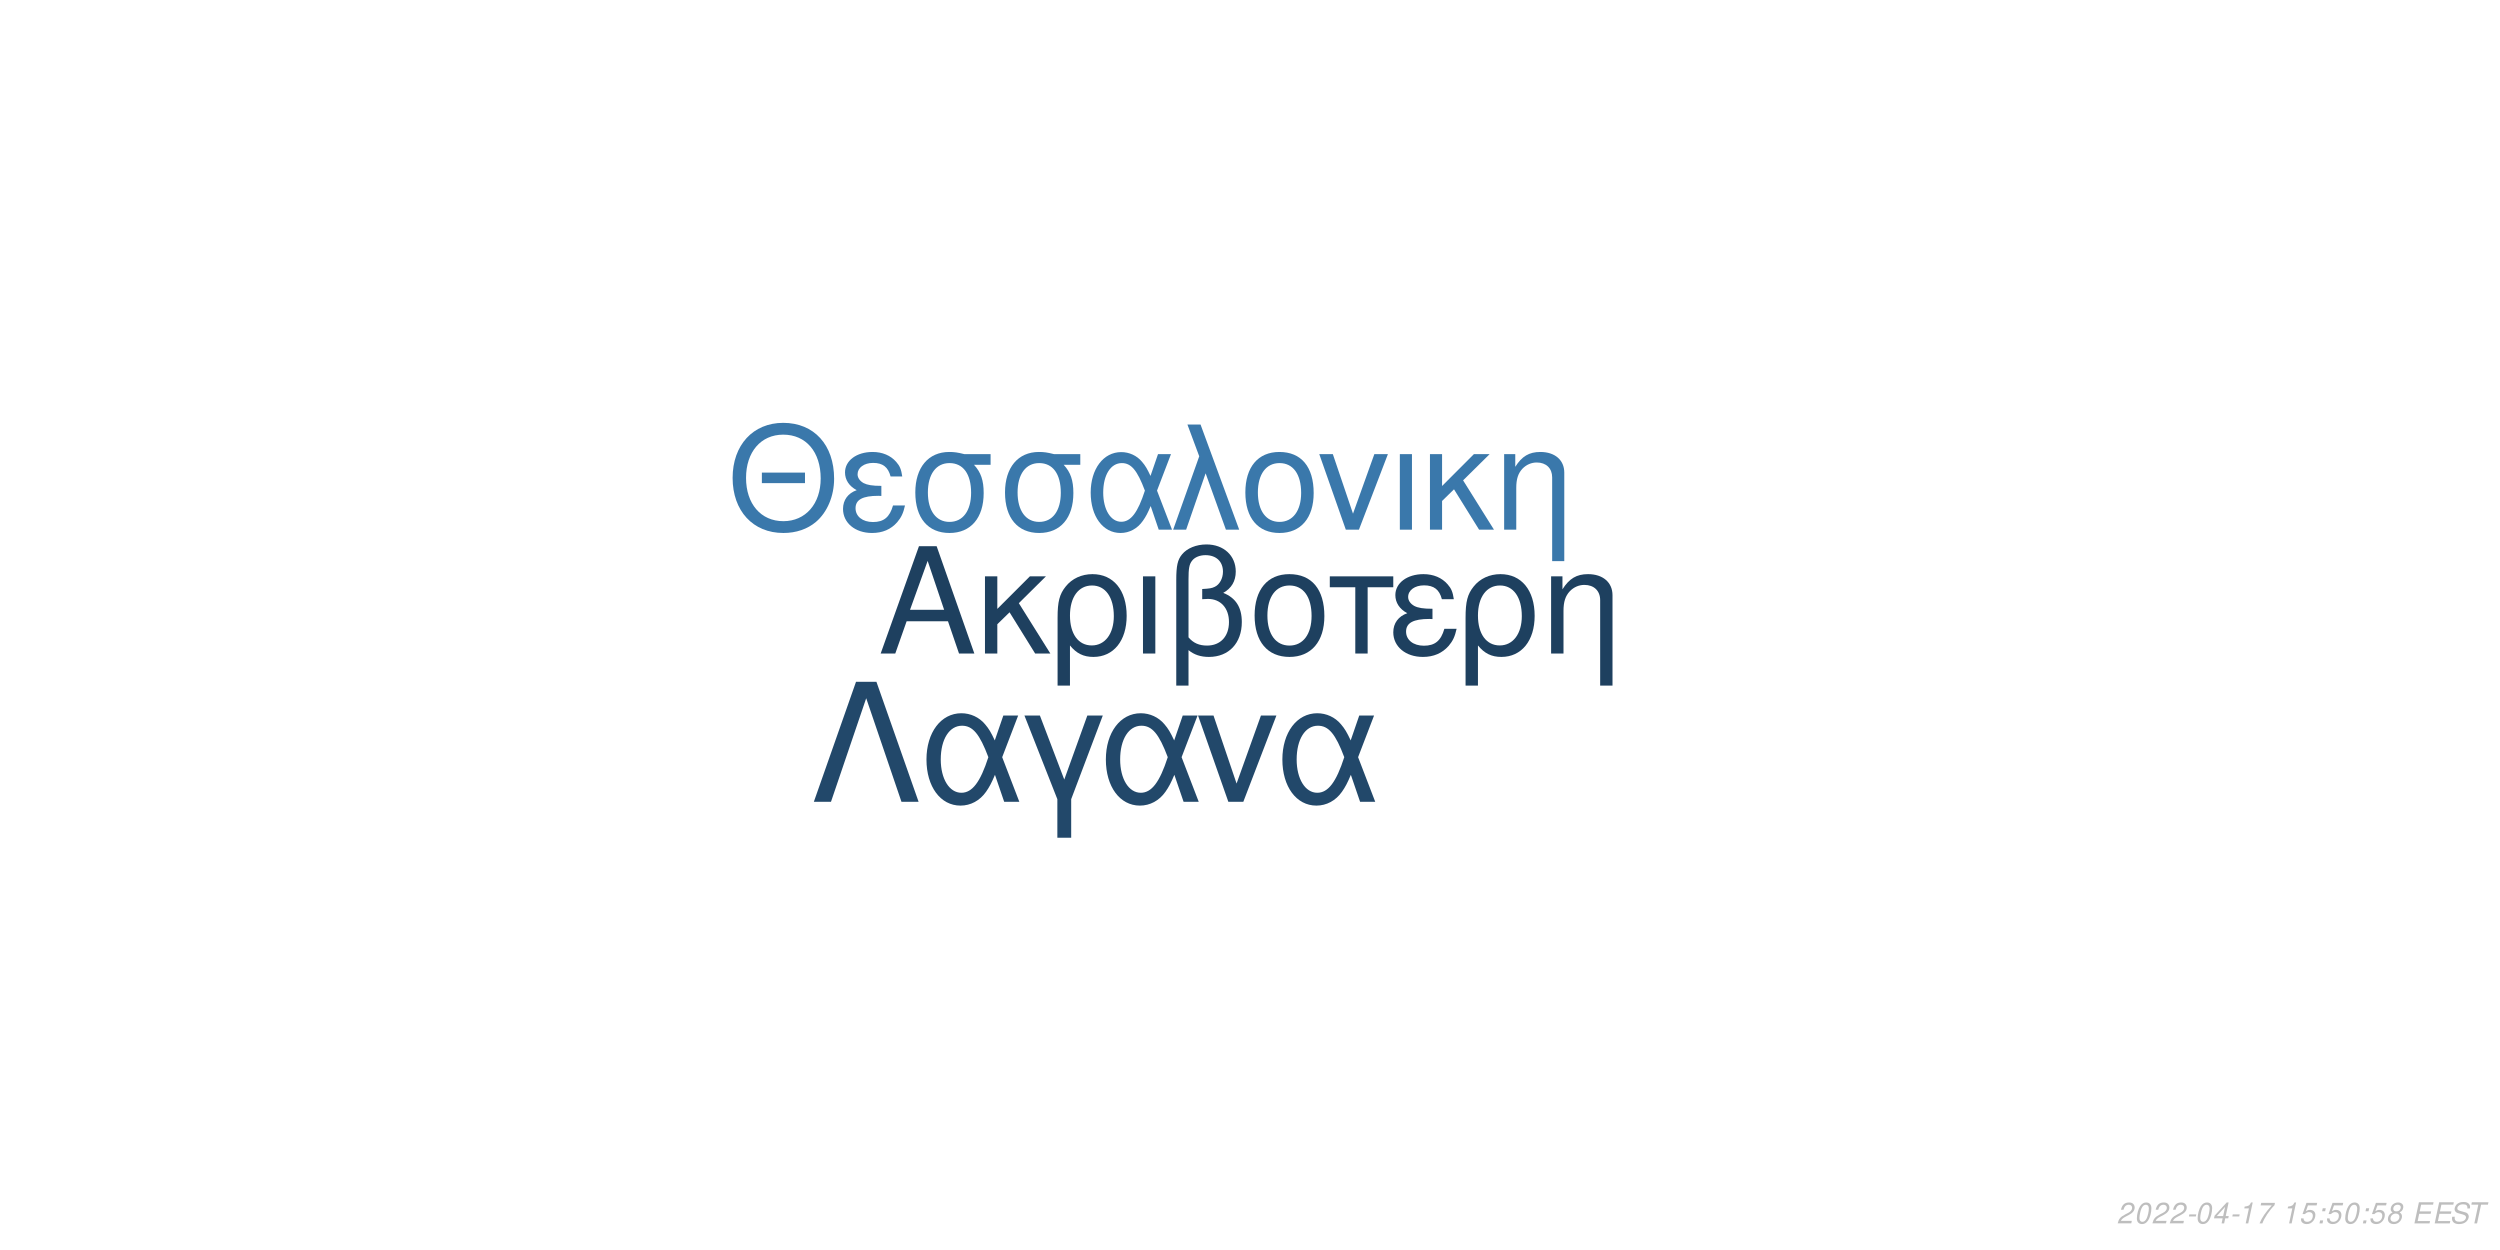
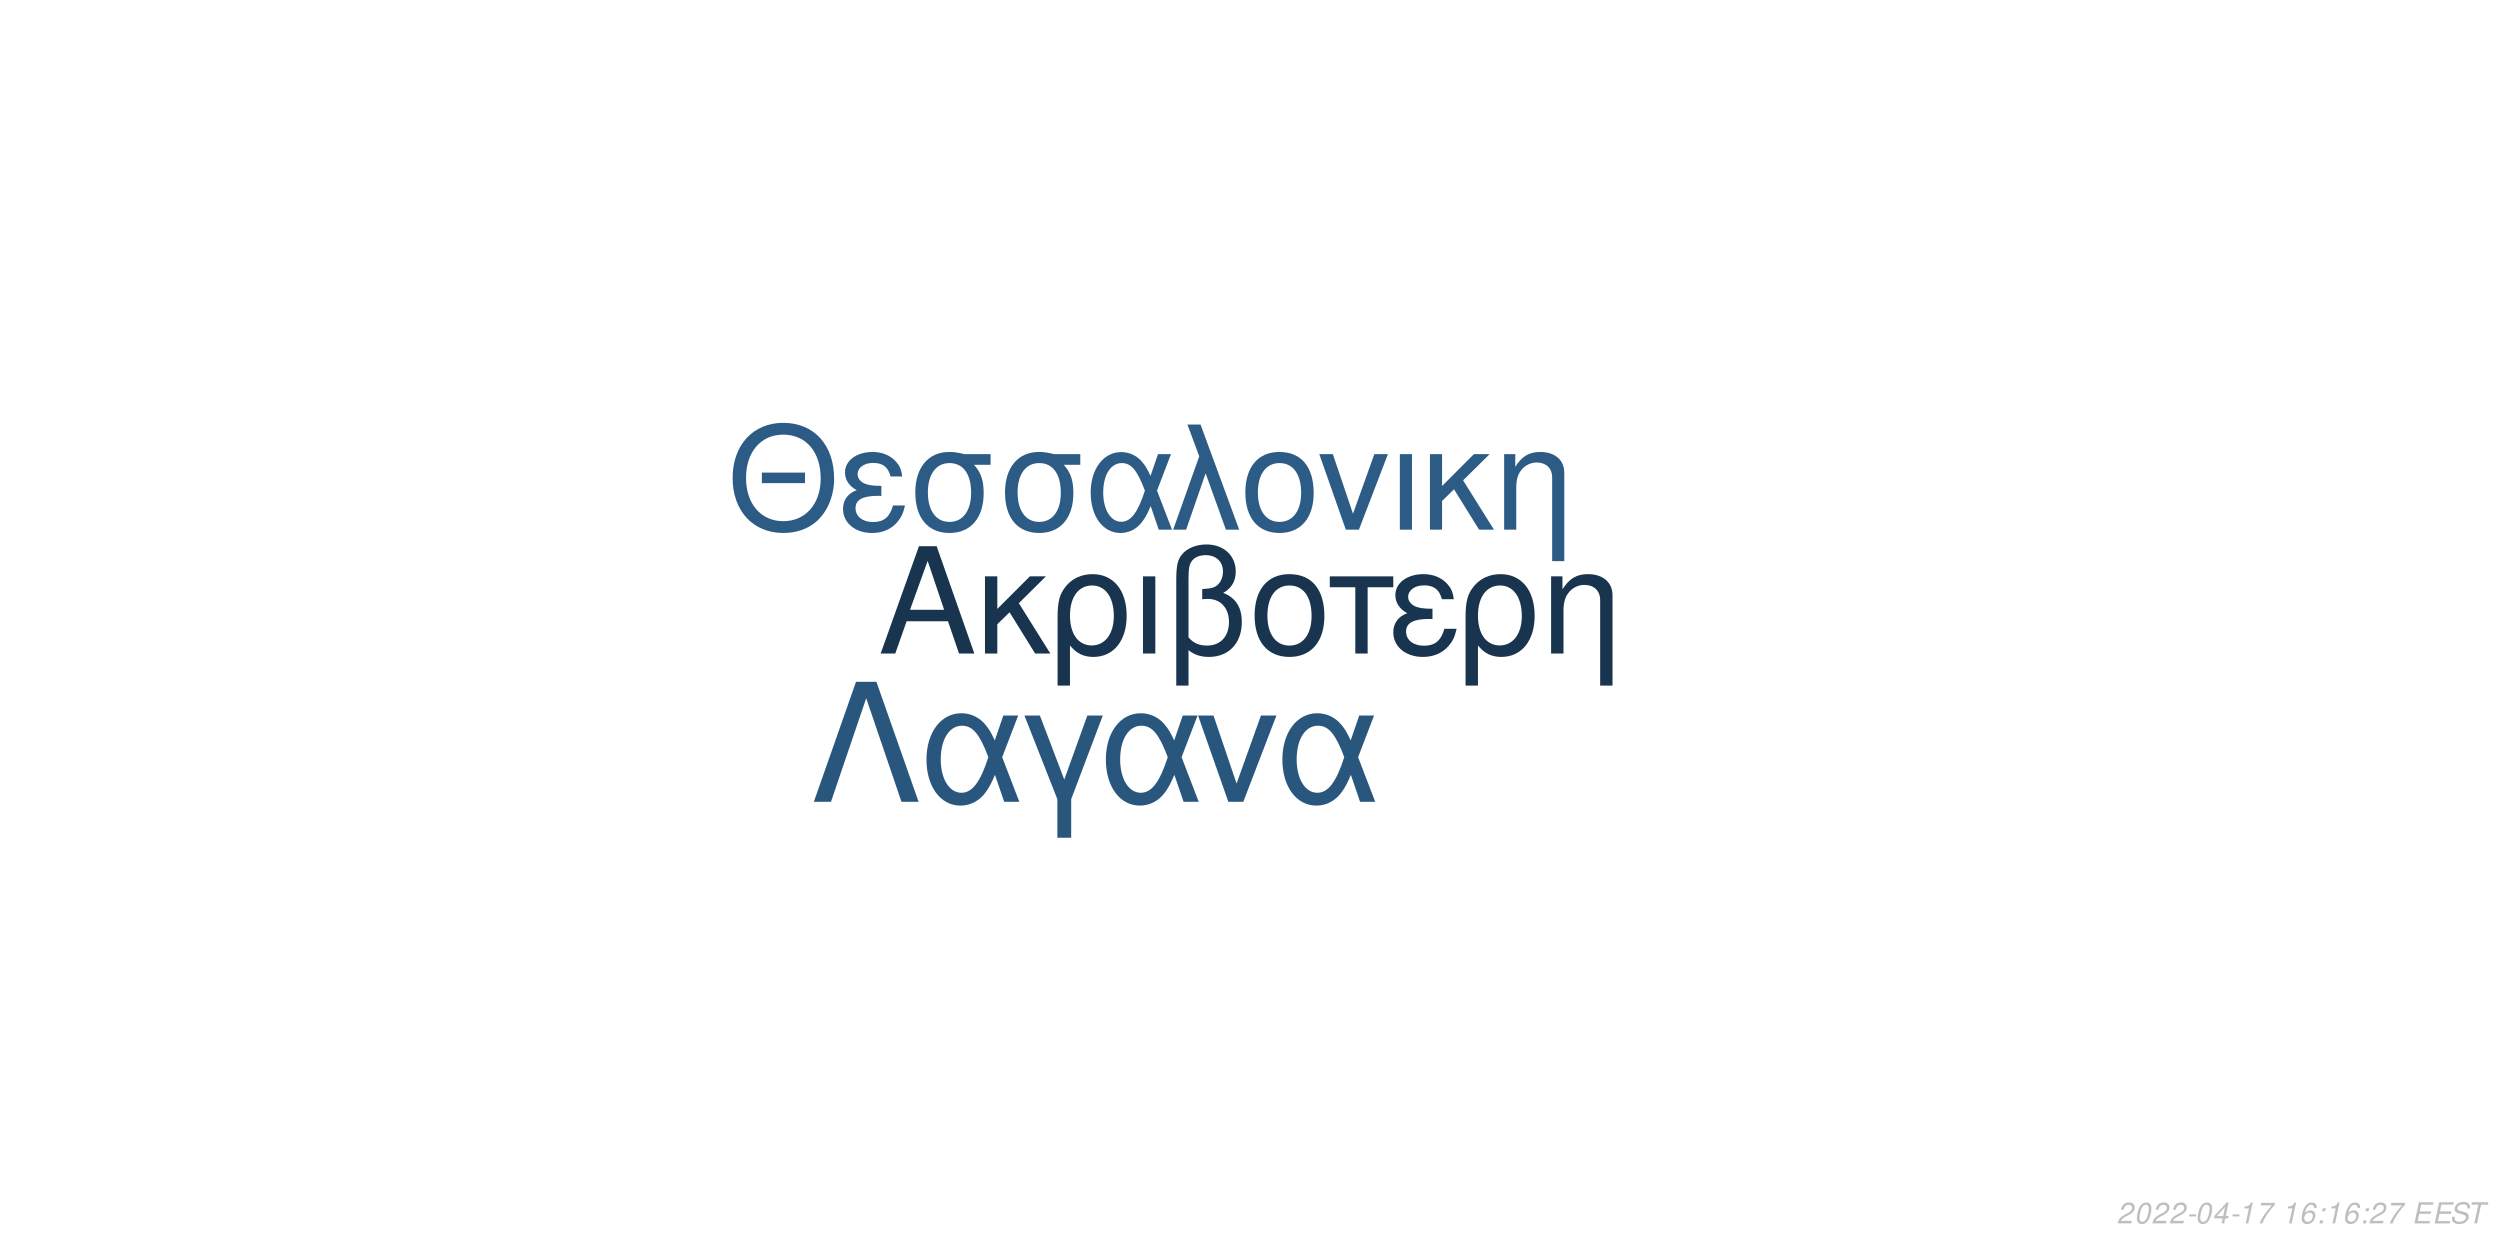
<svg xmlns="http://www.w3.org/2000/svg" xmlns:xlink="http://www.w3.org/1999/xlink" width="864pt" height="432pt" viewBox="0 0 864 432" version="1.1">
  <defs>
    <g>
      <symbol overflow="visible" id="glyph0-0">
        <path style="stroke:none;" d="" />
      </symbol>
      <symbol overflow="visible" id="glyph0-1">
        <path style="stroke:none;" d="M 24.125 -11.141 L 27.938 0 L 33.234 0 L 20.203 -37.094 L 14.094 -37.094 L 0.859 0 L 5.906 0 L 9.828 -11.141 Z M 22.797 -15.109 L 11 -15.109 L 17.094 -32.016 Z M 22.797 -15.109 " />
      </symbol>
      <symbol overflow="visible" id="glyph0-2">
        <path style="stroke:none;" d="M 7.172 -15.422 L 7.172 -26.672 L 2.906 -26.672 L 2.906 0 L 7.172 0 L 7.172 -10.125 L 11.406 -14.25 L 20.25 0 L 25.5 0 L 14.609 -17.406 L 23.969 -26.672 L 18.422 -26.672 Z M 7.172 -15.422 " />
      </symbol>
      <symbol overflow="visible" id="glyph0-3">
        <path style="stroke:none;" d="M 3 11.094 L 7.281 11.094 L 7.281 -2.797 C 9.516 -0.047 11.953 1.172 15.375 1.172 C 22.344 1.172 26.875 -4.422 26.875 -13.031 C 26.875 -21.891 22.297 -27.438 15.062 -27.438 C 11.297 -27.438 7.984 -25.906 5.797 -23.156 C 3.672 -20.516 3 -17.969 3 -12.359 Z M 14.906 -23.516 C 19.547 -23.516 22.438 -19.438 22.438 -12.922 C 22.438 -6.812 19.391 -2.797 14.812 -2.797 C 10.172 -2.797 7.281 -6.766 7.281 -13.125 C 7.281 -19.484 10.234 -23.516 14.906 -23.516 Z M 14.906 -23.516 " />
      </symbol>
      <symbol overflow="visible" id="glyph0-4">
        <path style="stroke:none;" d="M 3.516 0 L 7.781 0 L 7.781 -26.672 L 3.516 -26.672 Z M 3.516 0 " />
      </symbol>
      <symbol overflow="visible" id="glyph0-5">
        <path style="stroke:none;" d="M 4.016 11.094 L 8.25 11.094 L 8.25 -1.172 C 10.172 0.406 12.422 1.172 15.312 1.172 C 22.188 1.172 26.672 -3.609 26.672 -10.891 C 26.672 -15.984 24.578 -19.234 20.25 -20.969 C 23.109 -22.547 24.578 -25.031 24.578 -28.344 C 24.578 -33.844 20.406 -37.703 14.453 -37.703 C 10.938 -37.703 7.734 -36.391 6 -34.25 C 4.484 -32.422 4.016 -30.328 4.016 -25.391 Z M 8.25 -25.656 C 8.25 -29.359 8.5 -30.844 9.469 -32.062 C 10.375 -33.281 12.156 -34 14.094 -34 C 17.812 -34 20.156 -31.812 20.156 -28.297 C 20.156 -25.953 18.984 -23.812 17.297 -23.047 C 16.281 -22.547 15.469 -22.438 12.984 -22.297 L 12.984 -18.781 C 13.734 -18.828 14.344 -18.875 14.969 -18.875 C 19.344 -18.875 22.234 -15.719 22.234 -10.891 C 22.234 -5.906 19.281 -2.75 14.656 -2.75 C 11.953 -2.75 9.922 -3.609 8.25 -5.594 Z M 8.25 -25.656 " />
      </symbol>
      <symbol overflow="visible" id="glyph0-6">
        <path style="stroke:none;" d="M 14.094 -27.438 C 6.562 -27.438 2.094 -22.094 2.094 -13.125 C 2.094 -4.125 6.562 1.172 14.141 1.172 C 21.672 1.172 26.203 -4.172 26.203 -12.922 C 26.203 -22.188 21.828 -27.438 14.094 -27.438 Z M 14.141 -23.516 C 18.938 -23.516 21.781 -19.594 21.781 -12.984 C 21.781 -6.672 18.828 -2.75 14.141 -2.75 C 9.422 -2.75 6.516 -6.672 6.516 -13.125 C 6.516 -19.594 9.422 -23.516 14.141 -23.516 Z M 14.141 -23.516 " />
      </symbol>
      <symbol overflow="visible" id="glyph0-7">
        <path style="stroke:none;" d="M 7.891 0 L 12.156 0 L 12.156 -22.906 L 21.016 -22.906 L 21.016 -26.672 L -0.922 -26.672 L -0.922 -22.906 L 7.891 -22.906 Z M 7.891 0 " />
      </symbol>
      <symbol overflow="visible" id="glyph0-8">
        <path style="stroke:none;" d="M 14.562 -15.469 C 11.344 -15.469 9.562 -15.781 8.297 -16.438 C 6.922 -17.203 6.156 -18.328 6.156 -19.547 C 6.156 -21.891 8.453 -23.562 11.656 -23.562 C 15.062 -23.562 16.953 -22.094 17.812 -18.781 L 21.938 -18.781 C 21.578 -21.266 21.062 -22.5 19.797 -23.922 C 17.812 -26.203 14.906 -27.438 11.453 -27.438 C 5.797 -27.438 1.734 -24.375 1.734 -20.203 C 1.734 -17.609 3.156 -15.375 5.859 -13.938 C 2.797 -12.875 1.016 -10.484 1.016 -7.328 C 1.016 -2.391 5.297 1.172 11.25 1.172 C 14.969 1.172 17.906 -0.109 20.156 -2.641 C 21.578 -4.328 22.297 -5.797 22.906 -8.547 L 18.672 -8.547 C 17.5 -4.422 15.422 -2.703 11.609 -2.703 C 7.938 -2.703 5.438 -4.688 5.438 -7.578 C 5.438 -10.578 7.938 -11.953 13.484 -11.953 C 13.641 -11.953 14.094 -11.953 14.562 -11.906 Z M 14.562 -15.469 " />
      </symbol>
      <symbol overflow="visible" id="glyph0-9">
        <path style="stroke:none;" d="M 3.562 -26.672 L 3.562 0 L 7.844 0 L 7.844 -14.703 C 7.844 -17.906 8.5 -19.891 10.031 -21.531 C 11.406 -22.953 13.188 -23.719 15.062 -23.719 C 18.375 -23.719 20.516 -21.672 20.516 -18.469 L 20.516 11.094 L 24.781 11.094 L 24.781 -20.156 C 24.781 -24.578 21.469 -27.438 16.328 -27.438 C 12.359 -27.438 9.828 -25.906 7.484 -22.188 L 7.484 -26.672 Z M 3.562 -26.672 " />
      </symbol>
      <symbol overflow="visible" id="glyph1-0">
        <path style="stroke:none;" d="" />
      </symbol>
      <symbol overflow="visible" id="glyph1-1">
        <path style="stroke:none;" d="M 26.859 -19.734 L 11.953 -19.734 L 11.953 -16.094 L 26.859 -16.094 Z M 19.328 -36.922 C 8.922 -36.922 1.844 -29.25 1.844 -17.891 C 1.844 -6.484 8.875 1.141 19.391 1.141 C 23.812 1.141 27.703 -0.203 30.641 -2.688 C 34.578 -6.031 36.922 -11.656 36.922 -17.594 C 36.922 -29.297 30 -36.922 19.328 -36.922 Z M 19.328 -32.844 C 27.203 -32.844 32.281 -26.906 32.281 -17.688 C 32.281 -8.922 27.062 -2.938 19.391 -2.938 C 11.609 -2.938 6.484 -8.922 6.484 -17.891 C 6.484 -26.859 11.609 -32.844 19.328 -32.844 Z M 19.328 -32.844 " />
      </symbol>
      <symbol overflow="visible" id="glyph1-2">
        <path style="stroke:none;" d="M 14.25 -15.141 C 11.109 -15.141 9.375 -15.453 8.125 -16.094 C 6.781 -16.844 6.031 -17.938 6.031 -19.141 C 6.031 -21.422 8.266 -23.078 11.406 -23.078 C 14.75 -23.078 16.594 -21.625 17.438 -18.391 L 21.469 -18.391 C 21.125 -20.828 20.625 -22.031 19.391 -23.422 C 17.438 -25.656 14.594 -26.859 11.219 -26.859 C 5.688 -26.859 1.688 -23.875 1.688 -19.781 C 1.688 -17.234 3.094 -15.047 5.734 -13.656 C 2.734 -12.609 1 -10.266 1 -7.172 C 1 -2.344 5.188 1.141 11.016 1.141 C 14.656 1.141 17.547 -0.094 19.734 -2.594 C 21.125 -4.234 21.828 -5.688 22.422 -8.375 L 18.281 -8.375 C 17.141 -4.328 15.094 -2.641 11.359 -2.641 C 7.766 -2.641 5.328 -4.578 5.328 -7.422 C 5.328 -10.359 7.766 -11.703 13.203 -11.703 C 13.359 -11.703 13.797 -11.703 14.25 -11.656 Z M 14.25 -15.141 " />
      </symbol>
      <symbol overflow="visible" id="glyph1-3">
        <path style="stroke:none;" d="M 29 -26.109 L 19.938 -26.109 C 17.594 -26.703 16.438 -26.859 14.703 -26.859 C 7.469 -26.859 2.984 -21.469 2.984 -12.859 C 2.984 -4.031 7.375 1.141 14.797 1.141 C 22.172 1.141 26.609 -4.078 26.609 -12.656 C 26.609 -17.047 25.656 -19.828 23.266 -22.422 L 29 -22.422 Z M 14.797 -23.016 C 19.531 -23.016 22.266 -19.234 22.266 -12.75 C 22.266 -6.531 19.438 -2.688 14.797 -2.688 C 10.172 -2.688 7.328 -6.531 7.328 -12.859 C 7.328 -19.188 10.172 -23.016 14.797 -23.016 Z M 14.797 -23.016 " />
      </symbol>
      <symbol overflow="visible" id="glyph1-4">
        <path style="stroke:none;" d="M 29.344 -26.109 L 24.859 -26.109 L 22.266 -18.578 C 21.125 -21.031 20.484 -22.125 19.328 -23.469 C 17.547 -25.609 14.906 -26.812 12.156 -26.812 C 5.984 -26.812 1.594 -20.984 1.594 -12.812 C 1.594 -4.578 5.828 1.141 11.906 1.141 C 14.953 1.141 17.734 -0.344 19.625 -3.047 C 20.672 -4.531 21.281 -5.688 22.328 -8.172 L 25.109 0 L 29.703 0 L 24.516 -13.5 Z M 20.328 -13.5 C 17.891 -5.922 15.453 -2.734 12.156 -2.734 C 8.516 -2.734 5.922 -6.922 5.922 -12.812 C 5.922 -18.938 8.516 -23.016 12.359 -23.016 C 15.594 -23.016 17.688 -20.531 20.328 -13.5 Z M 20.328 -13.5 " />
      </symbol>
      <symbol overflow="visible" id="glyph1-5">
        <path style="stroke:none;" d="M 1.094 0 L 5.578 0 L 12.312 -19.484 L 19.328 0 L 23.922 0 L 10.562 -36.328 L 6.031 -36.328 L 10.109 -25.359 Z M 1.094 0 " />
      </symbol>
      <symbol overflow="visible" id="glyph1-6">
        <path style="stroke:none;" d="M 13.797 -26.859 C 6.422 -26.859 2.047 -21.625 2.047 -12.859 C 2.047 -4.031 6.422 1.141 13.859 1.141 C 21.234 1.141 25.656 -4.078 25.656 -12.656 C 25.656 -21.719 21.375 -26.859 13.797 -26.859 Z M 13.859 -23.016 C 18.531 -23.016 21.328 -19.188 21.328 -12.703 C 21.328 -6.531 18.438 -2.688 13.859 -2.688 C 9.219 -2.688 6.375 -6.531 6.375 -12.859 C 6.375 -19.188 9.219 -23.016 13.859 -23.016 Z M 13.859 -23.016 " />
      </symbol>
      <symbol overflow="visible" id="glyph1-7">
        <path style="stroke:none;" d="M 14.297 0 L 24.312 -26.109 L 19.625 -26.109 L 12.25 -5.531 L 5.281 -26.109 L 0.594 -26.109 L 9.766 0 Z M 14.297 0 " />
      </symbol>
      <symbol overflow="visible" id="glyph1-8">
        <path style="stroke:none;" d="M 3.438 0 L 7.625 0 L 7.625 -26.109 L 3.438 -26.109 Z M 3.438 0 " />
      </symbol>
      <symbol overflow="visible" id="glyph1-9">
        <path style="stroke:none;" d="M 7.031 -15.094 L 7.031 -26.109 L 2.844 -26.109 L 2.844 0 L 7.031 0 L 7.031 -9.922 L 11.156 -13.953 L 19.828 0 L 24.969 0 L 14.297 -17.047 L 23.469 -26.109 L 18.031 -26.109 Z M 7.031 -15.094 " />
      </symbol>
      <symbol overflow="visible" id="glyph1-10">
        <path style="stroke:none;" d="M 3.484 -26.109 L 3.484 0 L 7.672 0 L 7.672 -14.406 C 7.672 -17.547 8.328 -19.484 9.812 -21.078 C 11.156 -22.469 12.906 -23.219 14.75 -23.219 C 17.984 -23.219 20.078 -21.234 20.078 -18.094 L 20.078 10.859 L 24.266 10.859 L 24.266 -19.734 C 24.266 -24.062 21.031 -26.859 16 -26.859 C 12.109 -26.859 9.609 -25.359 7.328 -21.719 L 7.328 -26.109 Z M 3.484 -26.109 " />
      </symbol>
      <symbol overflow="visible" id="glyph2-0">
        <path style="stroke:none;" d="" />
      </symbol>
      <symbol overflow="visible" id="glyph2-1">
        <path style="stroke:none;" d="M 22.531 -41.484 L 15.484 -41.484 L 0.906 0 L 6.828 0 L 19 -35.797 L 31.188 0 L 37.109 0 Z M 22.531 -41.484 " />
      </symbol>
      <symbol overflow="visible" id="glyph2-2">
        <path style="stroke:none;" d="M 33.516 -29.812 L 28.391 -29.812 L 25.438 -21.219 C 24.125 -24.016 23.391 -25.266 22.078 -26.797 C 20.031 -29.25 17.016 -30.609 13.891 -30.609 C 6.828 -30.609 1.828 -23.953 1.828 -14.625 C 1.828 -5.234 6.656 1.312 13.594 1.312 C 17.078 1.312 20.266 -0.391 22.422 -3.469 C 23.609 -5.172 24.297 -6.484 25.5 -9.328 L 28.688 0 L 33.922 0 L 28 -15.422 Z M 23.219 -15.422 C 20.422 -6.766 17.641 -3.125 13.891 -3.125 C 9.734 -3.125 6.766 -7.906 6.766 -14.625 C 6.766 -21.625 9.734 -26.297 14.109 -26.297 C 17.812 -26.297 20.203 -23.453 23.219 -15.422 Z M 23.219 -15.422 " />
      </symbol>
      <symbol overflow="visible" id="glyph2-3">
        <path style="stroke:none;" d="M 12.062 12.406 L 16.844 12.406 L 16.844 -0.906 L 27.766 -29.812 L 22.422 -29.812 L 14.453 -7.688 L 6.031 -29.812 L 0.688 -29.812 L 12.062 -0.906 Z M 12.062 12.406 " />
      </symbol>
      <symbol overflow="visible" id="glyph2-4">
        <path style="stroke:none;" d="M 16.328 0 L 27.766 -29.812 L 22.422 -29.812 L 14 -6.312 L 6.031 -29.812 L 0.688 -29.812 L 11.156 0 Z M 16.328 0 " />
      </symbol>
      <symbol overflow="visible" id="glyph3-0">
        <path style="stroke:none;" d="" />
      </symbol>
      <symbol overflow="visible" id="glyph3-1">
        <path style="stroke:none;" d="M 5.234 -0.875 L 1.469 -0.875 C 1.641 -1.375 2.203 -1.891 3.109 -2.344 L 4.234 -2.938 C 5.562 -3.625 6.219 -4.469 6.219 -5.484 C 6.219 -5.938 6.062 -6.359 5.797 -6.656 C 5.469 -7.047 4.984 -7.234 4.312 -7.234 C 2.766 -7.234 1.891 -6.453 1.484 -4.734 L 2.375 -4.734 C 2.484 -5.188 2.609 -5.484 2.797 -5.75 C 3.094 -6.203 3.609 -6.453 4.188 -6.453 C 4.891 -6.453 5.344 -6.031 5.344 -5.375 C 5.344 -4.703 4.859 -4.094 4.016 -3.656 L 2.984 -3.125 C 1.234 -2.188 0.797 -1.656 0.344 -0.016 L 5.047 -0.016 Z M 5.234 -0.875 " />
      </symbol>
      <symbol overflow="visible" id="glyph3-2">
        <path style="stroke:none;" d="M 4.203 -7.234 C 3.375 -7.234 2.688 -6.812 2.125 -5.984 C 1.484 -5.047 0.984 -3.188 0.984 -1.734 C 0.984 -1.109 1.172 -0.562 1.484 -0.266 C 1.797 0.047 2.281 0.234 2.766 0.234 C 3.625 0.234 4.281 -0.156 4.859 -1.016 C 5.516 -1.953 6 -3.797 6 -5.266 C 6 -6.5 5.328 -7.234 4.203 -7.234 Z M 4.094 -6.453 C 4.734 -6.453 5.125 -5.984 5.125 -5.156 C 5.125 -4.203 4.781 -2.625 4.406 -1.812 C 3.984 -0.938 3.516 -0.547 2.875 -0.547 C 2.25 -0.547 1.875 -1.031 1.875 -1.828 C 1.875 -2.797 2.203 -4.344 2.594 -5.203 C 2.984 -6.047 3.453 -6.453 4.094 -6.453 Z M 4.094 -6.453 " />
      </symbol>
      <symbol overflow="visible" id="glyph3-3">
        <path style="stroke:none;" d="M 3.516 -3.125 L 1.125 -3.125 L 0.969 -2.406 L 3.359 -2.406 Z M 3.516 -3.125 " />
      </symbol>
      <symbol overflow="visible" id="glyph3-4">
        <path style="stroke:none;" d="M 3.625 -1.75 L 3.266 0 L 4.141 0 L 4.516 -1.75 L 5.562 -1.75 L 5.734 -2.531 L 4.688 -2.531 L 5.688 -7.234 L 5.016 -7.234 L 0.844 -2.672 L 0.641 -1.75 Z M 3.797 -2.531 L 1.594 -2.531 L 4.469 -5.703 Z M 3.797 -2.531 " />
      </symbol>
      <symbol overflow="visible" id="glyph3-5">
        <path style="stroke:none;" d="M 3.703 -5.188 L 2.594 0 L 3.469 0 L 5.016 -7.234 L 4.438 -7.234 C 3.906 -6.156 3.688 -6.016 2.234 -5.812 L 2.109 -5.188 Z M 3.703 -5.188 " />
      </symbol>
      <symbol overflow="visible" id="glyph3-6">
        <path style="stroke:none;" d="M 6.703 -7.094 L 1.953 -7.094 L 1.766 -6.219 L 5.594 -6.219 C 3.344 -3.688 2.266 -2.109 1.375 0 L 2.344 0 C 3.031 -1.906 4.828 -4.594 6.547 -6.281 Z M 6.703 -7.094 " />
      </symbol>
      <symbol overflow="visible" id="glyph3-7">
        <path style="stroke:none;" d="" />
      </symbol>
      <symbol overflow="visible" id="glyph3-8">
-         <path style="stroke:none;" d="M 6.297 -7.094 L 2.594 -7.094 L 1.234 -3.234 L 2.047 -3.234 C 2.656 -3.766 2.938 -3.906 3.531 -3.906 C 4.328 -3.906 4.797 -3.453 4.797 -2.688 C 4.797 -1.438 3.969 -0.547 2.828 -0.547 C 2.031 -0.547 1.609 -0.938 1.578 -1.734 L 0.703 -1.734 L 0.703 -1.516 C 0.703 -0.938 0.844 -0.547 1.188 -0.266 C 1.562 0.062 2.078 0.234 2.703 0.234 C 3.656 0.234 4.391 -0.156 4.984 -0.922 C 5.422 -1.5 5.672 -2.234 5.672 -2.953 C 5.672 -4 4.938 -4.672 3.812 -4.672 C 3.328 -4.672 2.906 -4.547 2.406 -4.234 L 3.109 -6.219 L 6.109 -6.219 Z M 6.297 -7.094 " />
+         <path style="stroke:none;" d="M 6.125 -5.344 L 6.141 -5.625 C 6.141 -6.609 5.453 -7.234 4.391 -7.234 C 3.438 -7.234 2.641 -6.719 2.016 -5.703 C 1.422 -4.781 0.938 -2.953 0.938 -1.688 C 0.938 -0.516 1.688 0.234 2.859 0.234 C 3.703 0.234 4.438 -0.156 5 -0.875 C 5.406 -1.422 5.672 -2.156 5.672 -2.766 C 5.672 -3.812 4.969 -4.5 3.906 -4.5 C 3.234 -4.5 2.672 -4.234 2.094 -3.625 C 2.406 -5.375 3.234 -6.453 4.25 -6.453 C 4.703 -6.453 5.062 -6.234 5.172 -5.844 C 5.203 -5.719 5.234 -5.578 5.25 -5.344 Z M 3.656 -3.734 C 4.344 -3.734 4.797 -3.281 4.797 -2.625 C 4.797 -1.469 3.984 -0.547 2.984 -0.547 C 2.297 -0.547 1.812 -1.047 1.812 -1.766 C 1.812 -2.859 2.625 -3.734 3.656 -3.734 Z M 3.656 -3.734 " />
      </symbol>
      <symbol overflow="visible" id="glyph3-9">
        <path style="stroke:none;" d="M 2.359 -1.031 L 1.312 -1.031 L 1.094 0 L 2.141 0 Z M 3.266 -5.234 L 2.219 -5.234 L 2 -4.203 L 3.047 -4.203 Z M 3.266 -5.234 " />
      </symbol>
      <symbol overflow="visible" id="glyph3-10">
-         <path style="stroke:none;" d="M 4.766 -3.797 C 5.078 -3.969 5.234 -4.078 5.438 -4.234 C 5.812 -4.594 6.062 -5.172 6.062 -5.734 C 6.062 -6.625 5.344 -7.234 4.266 -7.234 C 2.812 -7.234 1.703 -6.219 1.703 -4.875 C 1.703 -4.406 1.875 -4.125 2.359 -3.812 C 1.297 -3.312 0.75 -2.516 0.75 -1.469 C 0.75 -0.438 1.547 0.234 2.812 0.234 C 3.656 0.234 4.359 -0.094 4.938 -0.734 C 5.359 -1.234 5.609 -1.859 5.609 -2.438 C 5.609 -3.047 5.312 -3.516 4.766 -3.797 Z M 4.109 -6.453 C 4.797 -6.453 5.188 -6.125 5.188 -5.578 C 5.188 -5.266 5.062 -4.922 4.859 -4.672 C 4.562 -4.312 4.188 -4.156 3.656 -4.156 C 2.984 -4.156 2.594 -4.453 2.594 -4.984 C 2.594 -5.859 3.203 -6.453 4.109 -6.453 Z M 3.453 -3.406 C 4.234 -3.406 4.734 -2.984 4.734 -2.312 C 4.734 -1.312 3.922 -0.547 2.875 -0.547 C 2.125 -0.547 1.625 -0.969 1.625 -1.625 C 1.625 -2.609 2.438 -3.406 3.453 -3.406 Z M 3.453 -3.406 " />
+         <path style="stroke:none;" d="M 2.547 -3.312 L 6.5 -3.312 L 6.688 -4.141 L 2.719 -4.141 L 3.219 -6.469 L 7.344 -6.469 L 7.516 -7.297 L 2.453 -7.297 L 0.906 0 L 6.125 0 L 6.297 -0.812 L 2.016 -0.812 Z M 2.547 -3.312 " />
      </symbol>
      <symbol overflow="visible" id="glyph3-11">
-         <path style="stroke:none;" d="M 2.547 -3.312 L 6.5 -3.312 L 6.688 -4.141 L 2.719 -4.141 L 3.219 -6.469 L 7.344 -6.469 L 7.516 -7.297 L 2.453 -7.297 L 0.906 0 L 6.125 0 L 6.297 -0.812 L 2.016 -0.812 Z M 2.547 -3.312 " />
+         <path style="stroke:none;" d="M 7.062 -5.156 C 7.125 -5.438 7.141 -5.562 7.141 -5.703 C 7.141 -6.156 6.938 -6.594 6.594 -6.891 C 6.188 -7.25 5.656 -7.406 4.875 -7.406 C 3.844 -7.406 3.047 -7.125 2.5 -6.562 C 2.094 -6.141 1.781 -5.438 1.781 -4.922 C 1.781 -4.297 2.219 -3.766 2.891 -3.562 L 4.594 -3.094 C 5.406 -2.859 5.734 -2.578 5.734 -2.094 C 5.734 -1.781 5.547 -1.406 5.266 -1.141 C 4.844 -0.766 4.266 -0.578 3.453 -0.578 C 2.328 -0.578 1.812 -0.984 1.812 -1.906 C 1.812 -2.047 1.812 -2.125 1.844 -2.312 L 0.984 -2.312 C 0.906 -2.062 0.891 -1.906 0.891 -1.688 C 0.891 -0.484 1.797 0.234 3.297 0.234 C 4.359 0.234 5.234 -0.062 5.812 -0.609 C 6.344 -1.078 6.688 -1.797 6.688 -2.375 C 6.688 -2.641 6.609 -2.906 6.453 -3.156 C 6.234 -3.5 5.938 -3.703 5.469 -3.828 L 3.75 -4.312 C 2.984 -4.547 2.734 -4.734 2.734 -5.188 C 2.734 -5.547 2.875 -5.844 3.188 -6.109 C 3.547 -6.438 4.031 -6.594 4.703 -6.594 C 5.266 -6.594 5.688 -6.484 5.906 -6.297 C 6.094 -6.125 6.219 -5.797 6.219 -5.516 C 6.219 -5.422 6.203 -5.344 6.188 -5.156 Z M 7.062 -5.156 " />
      </symbol>
      <symbol overflow="visible" id="glyph3-12">
-         <path style="stroke:none;" d="M 7.062 -5.156 C 7.125 -5.438 7.141 -5.562 7.141 -5.703 C 7.141 -6.156 6.938 -6.594 6.594 -6.891 C 6.188 -7.25 5.656 -7.406 4.875 -7.406 C 3.844 -7.406 3.047 -7.125 2.5 -6.562 C 2.094 -6.141 1.781 -5.438 1.781 -4.922 C 1.781 -4.297 2.219 -3.766 2.891 -3.562 L 4.594 -3.094 C 5.406 -2.859 5.734 -2.578 5.734 -2.094 C 5.734 -1.781 5.547 -1.406 5.266 -1.141 C 4.844 -0.766 4.266 -0.578 3.453 -0.578 C 2.328 -0.578 1.812 -0.984 1.812 -1.906 C 1.812 -2.047 1.812 -2.125 1.844 -2.312 L 0.984 -2.312 C 0.906 -2.062 0.891 -1.906 0.891 -1.688 C 0.891 -0.484 1.797 0.234 3.297 0.234 C 4.359 0.234 5.234 -0.062 5.812 -0.609 C 6.344 -1.078 6.688 -1.797 6.688 -2.375 C 6.688 -2.641 6.609 -2.906 6.453 -3.156 C 6.234 -3.5 5.938 -3.703 5.469 -3.828 L 3.75 -4.312 C 2.984 -4.547 2.734 -4.734 2.734 -5.188 C 2.734 -5.547 2.875 -5.844 3.188 -6.109 C 3.547 -6.438 4.031 -6.594 4.703 -6.594 C 5.266 -6.594 5.688 -6.484 5.906 -6.297 C 6.094 -6.125 6.219 -5.797 6.219 -5.516 C 6.219 -5.422 6.203 -5.344 6.188 -5.156 Z M 7.062 -5.156 " />
-       </symbol>
-       <symbol overflow="visible" id="glyph3-13">
        <path style="stroke:none;" d="M 4.938 -6.469 L 7.312 -6.469 L 7.484 -7.297 L 1.75 -7.297 L 1.578 -6.469 L 3.984 -6.469 L 2.609 0 L 3.547 0 Z M 4.938 -6.469 " />
      </symbol>
    </g>
  </defs>
  <g id="surface1">
    <rect x="0" y="0" width="864" height="432" style="fill:rgb(100%,100%,100%);fill-opacity:1;stroke:none;" />
-     <g style="fill:rgb(11.765%,25.098%,37.255%);fill-opacity:1;">
+     <g style="fill:rgb(9.412%,20.392%,30.98%);fill-opacity:1;">
      <use xlink:href="#glyph0-1" x="303.5" y="225.861" />
      <use xlink:href="#glyph0-2" x="337.5" y="225.861" />
      <use xlink:href="#glyph0-3" x="362.5" y="225.861" />
      <use xlink:href="#glyph0-4" x="391.5" y="225.861" />
      <use xlink:href="#glyph0-5" x="402.5" y="225.861" />
      <use xlink:href="#glyph0-6" x="431.5" y="225.861" />
      <use xlink:href="#glyph0-7" x="460.5" y="225.861" />
      <use xlink:href="#glyph0-8" x="480.5" y="225.861" />
      <use xlink:href="#glyph0-3" x="503.5" y="225.861" />
      <use xlink:href="#glyph0-9" x="532.5" y="225.861" />
    </g>
-     <g style="fill:rgb(22.745%,47.059%,67.059%);fill-opacity:1;">
+     <g style="fill:rgb(17.255%,36.078%,52.157%);fill-opacity:1;">
      <use xlink:href="#glyph1-1" x="251.348" y="183.058" />
      <use xlink:href="#glyph1-2" x="290.348" y="183.058" />
      <use xlink:href="#glyph1-3" x="313.348" y="183.058" />
      <use xlink:href="#glyph1-3" x="344.348" y="183.058" />
      <use xlink:href="#glyph1-4" x="375.348" y="183.058" />
      <use xlink:href="#glyph1-5" x="404.348" y="183.058" />
      <use xlink:href="#glyph1-6" x="428.348" y="183.058" />
      <use xlink:href="#glyph1-7" x="455.348" y="183.058" />
      <use xlink:href="#glyph1-8" x="480.348" y="183.058" />
      <use xlink:href="#glyph1-9" x="491.348" y="183.058" />
      <use xlink:href="#glyph1-10" x="516.348" y="183.058" />
    </g>
-     <g style="fill:rgb(13.333%,28.235%,41.569%);fill-opacity:1;">
+     <g style="fill:rgb(16.078%,33.725%,49.02%);fill-opacity:1;">
      <use xlink:href="#glyph2-1" x="280.359" y="277.105" />
      <use xlink:href="#glyph2-2" x="318.359" y="277.105" />
      <use xlink:href="#glyph2-3" x="353.359" y="277.105" />
      <use xlink:href="#glyph2-2" x="380.359" y="277.105" />
      <use xlink:href="#glyph2-4" x="413.359" y="277.105" />
      <use xlink:href="#glyph2-2" x="441.359" y="277.105" />
    </g>
    <g style="fill:rgb(74.51%,74.51%,74.51%);fill-opacity:1;">
      <use xlink:href="#glyph3-1" x="731.52" y="422.81" />
      <use xlink:href="#glyph3-2" x="737.52" y="422.81" />
      <use xlink:href="#glyph3-1" x="743.52" y="422.81" />
      <use xlink:href="#glyph3-1" x="749.52" y="422.81" />
      <use xlink:href="#glyph3-3" x="755.52" y="422.81" />
      <use xlink:href="#glyph3-2" x="758.52" y="422.81" />
      <use xlink:href="#glyph3-4" x="764.52" y="422.81" />
      <use xlink:href="#glyph3-3" x="770.52" y="422.81" />
      <use xlink:href="#glyph3-5" x="773.52" y="422.81" />
      <use xlink:href="#glyph3-6" x="779.52" y="422.81" />
      <use xlink:href="#glyph3-7" x="785.52" y="422.81" />
      <use xlink:href="#glyph3-5" x="788.52" y="422.81" />
      <use xlink:href="#glyph3-8" x="794.52" y="422.81" />
      <use xlink:href="#glyph3-9" x="800.52" y="422.81" />
-       <use xlink:href="#glyph3-8" x="803.52" y="422.81" />
-       <use xlink:href="#glyph3-2" x="809.52" y="422.81" />
+       <use xlink:href="#glyph3-5" x="803.52" y="422.81" />
+       <use xlink:href="#glyph3-8" x="809.52" y="422.81" />
      <use xlink:href="#glyph3-9" x="815.52" y="422.81" />
-       <use xlink:href="#glyph3-8" x="818.52" y="422.81" />
-       <use xlink:href="#glyph3-10" x="824.52" y="422.81" />
+       <use xlink:href="#glyph3-1" x="818.52" y="422.81" />
+       <use xlink:href="#glyph3-6" x="824.52" y="422.81" />
      <use xlink:href="#glyph3-7" x="830.52" y="422.81" />
-       <use xlink:href="#glyph3-11" x="833.52" y="422.81" />
-       <use xlink:href="#glyph3-11" x="840.52" y="422.81" />
-       <use xlink:href="#glyph3-12" x="846.52" y="422.81" />
-       <use xlink:href="#glyph3-13" x="852.52" y="422.81" />
+       <use xlink:href="#glyph3-10" x="833.52" y="422.81" />
+       <use xlink:href="#glyph3-10" x="840.52" y="422.81" />
+       <use xlink:href="#glyph3-11" x="846.52" y="422.81" />
+       <use xlink:href="#glyph3-12" x="852.52" y="422.81" />
    </g>
  </g>
</svg>
